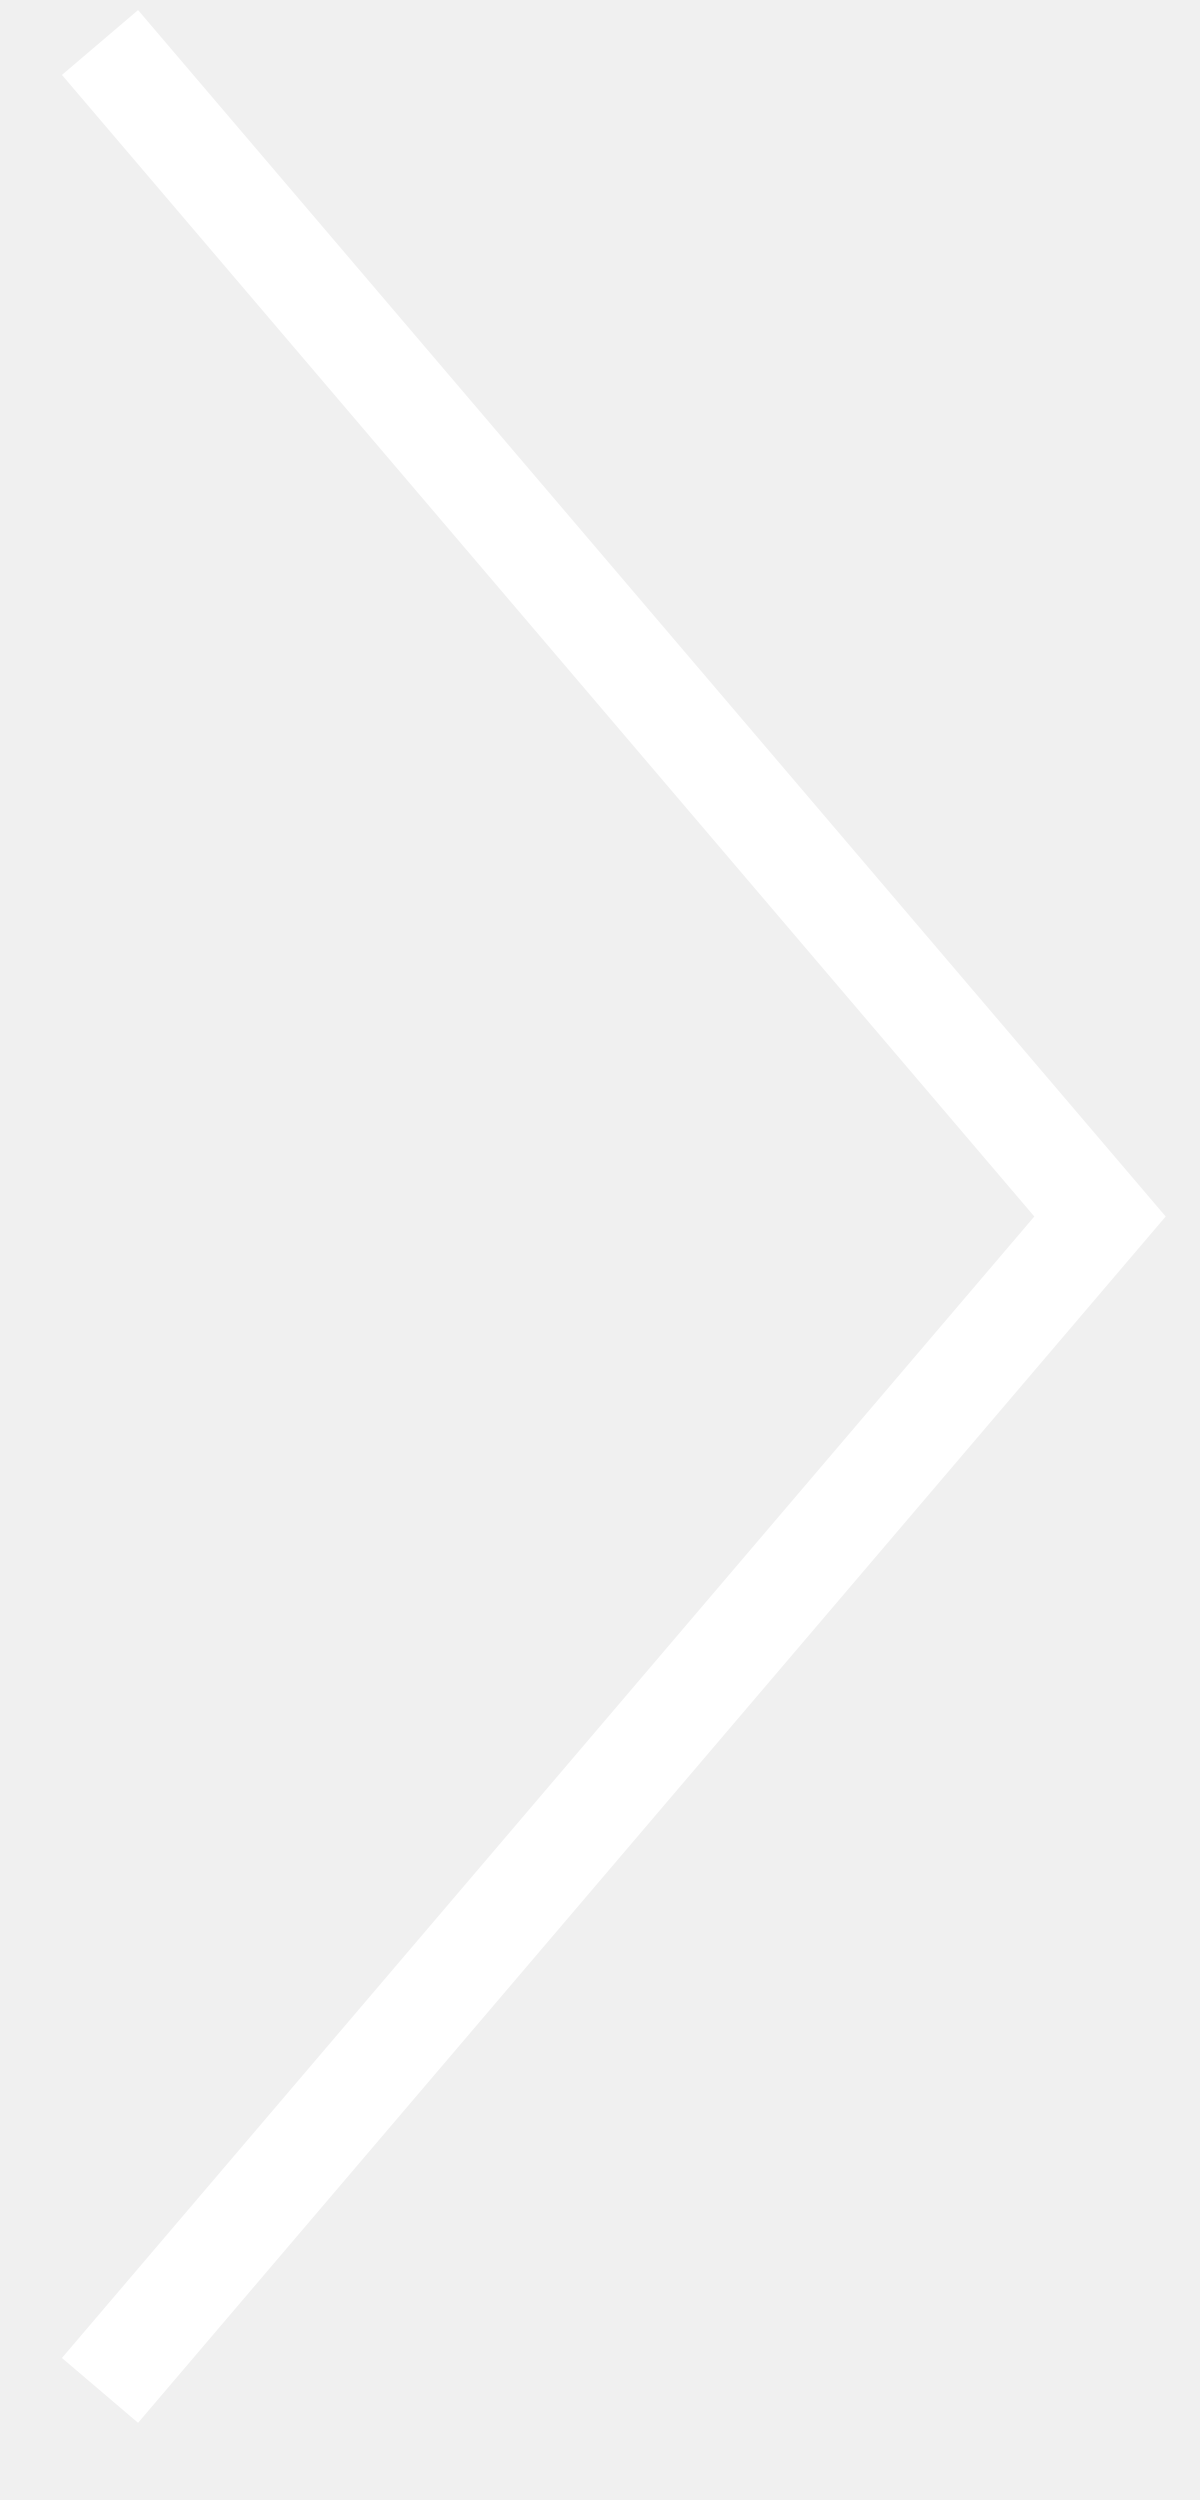
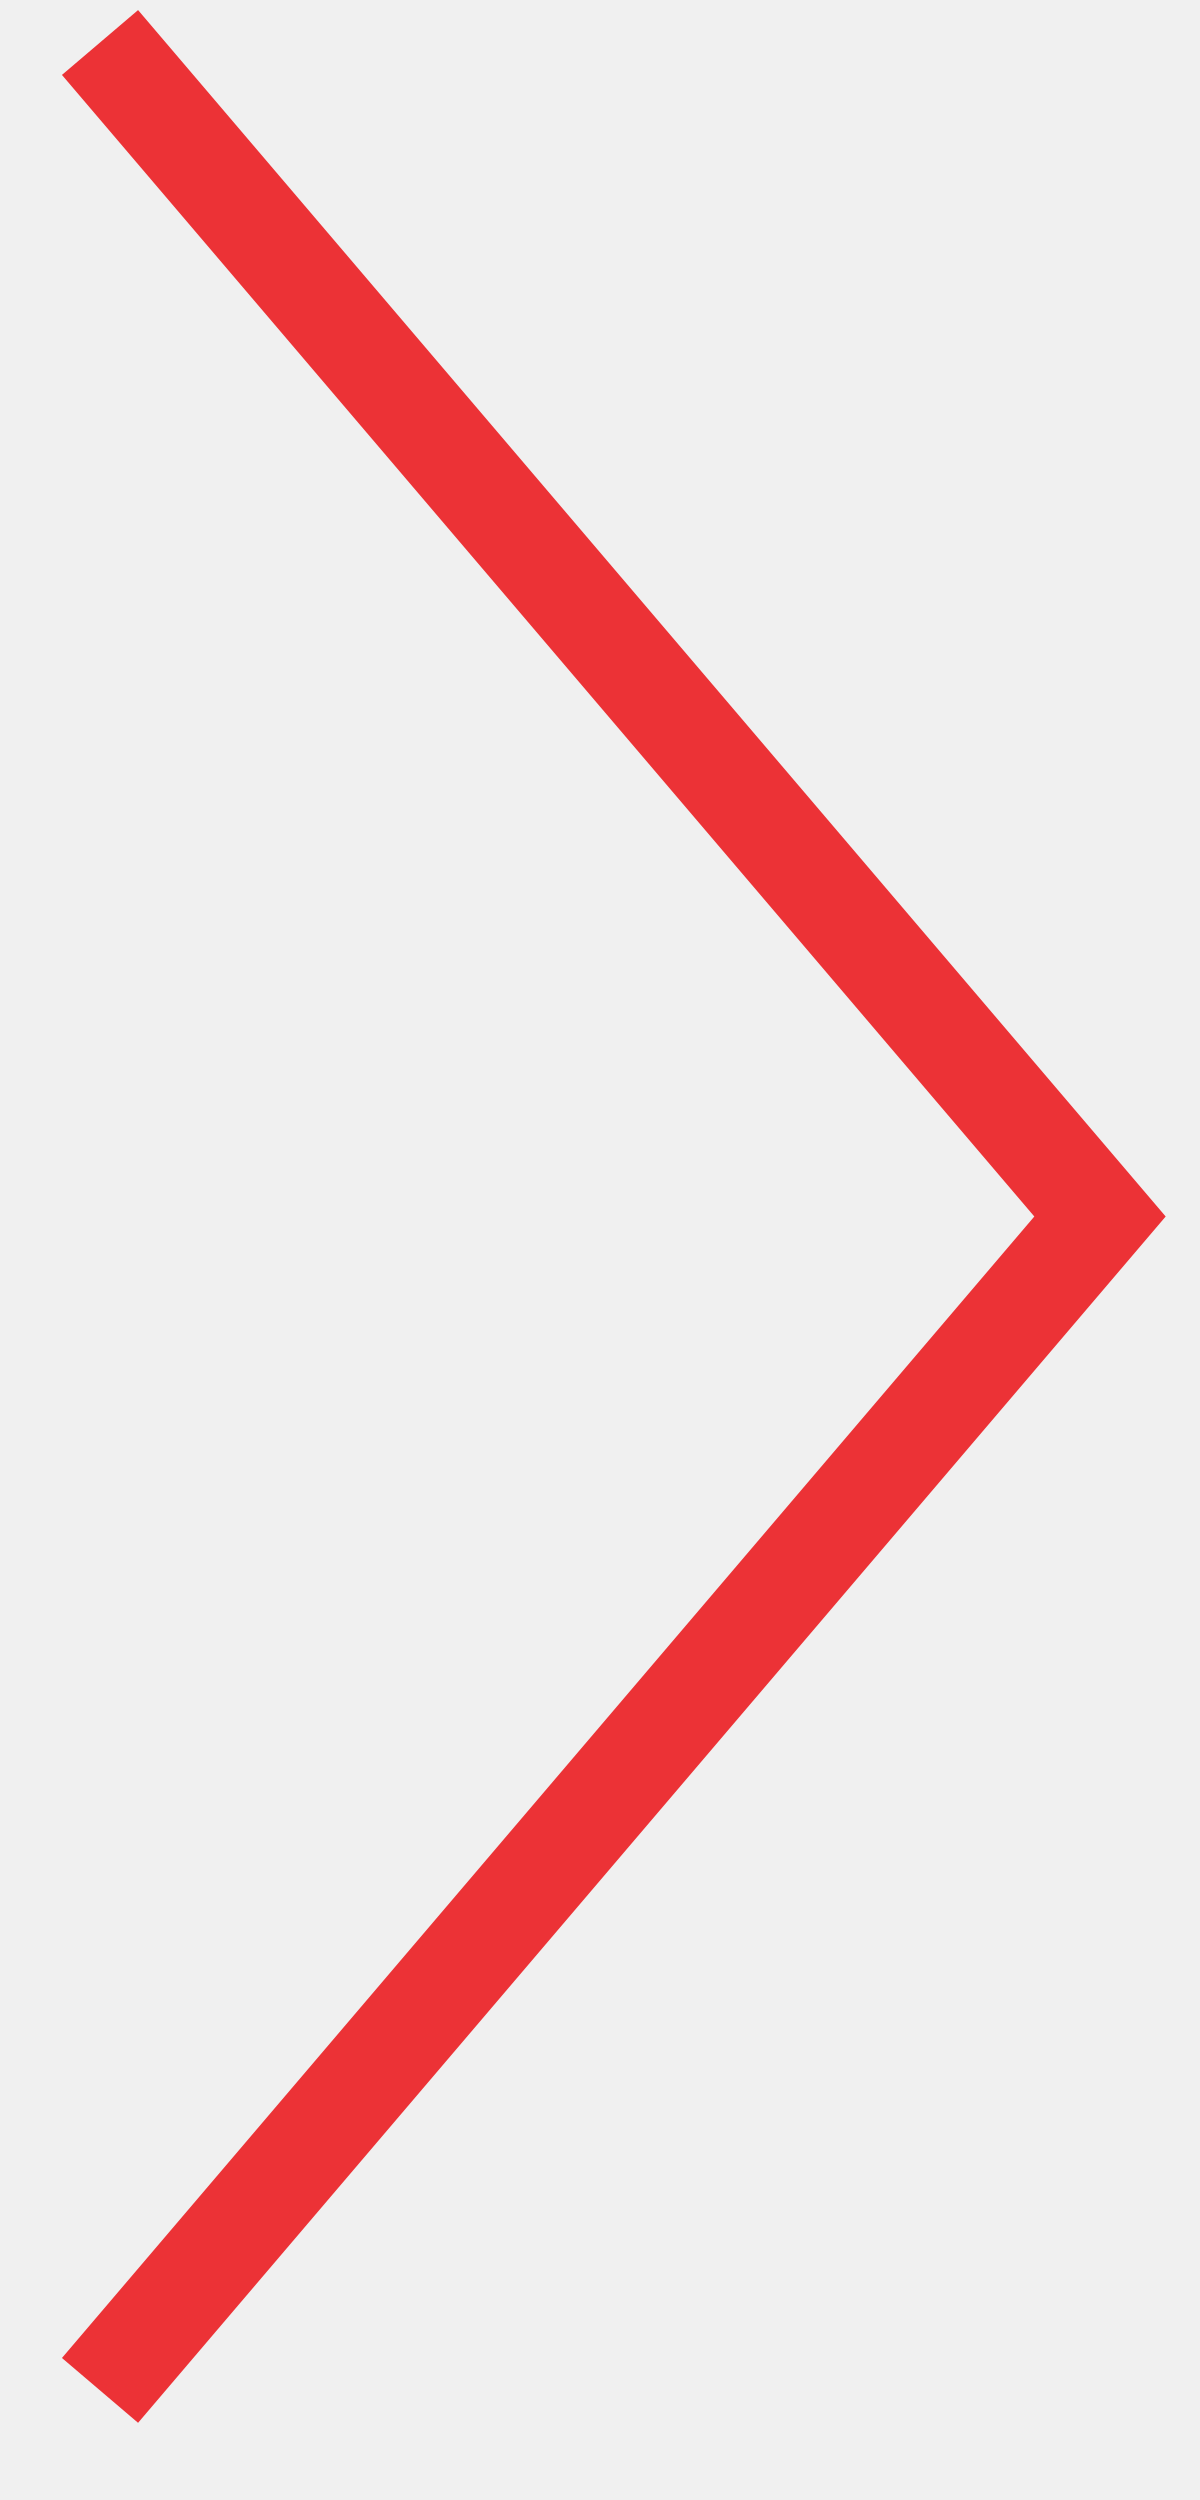
<svg xmlns="http://www.w3.org/2000/svg" width="12" height="25" viewBox="0 0 12 25" fill="none">
-   <path d="M1 0.425L11 12.165L1 23.904" stroke="white" />
+   <path d="M1 0.425L11 12.165L1 23.904" stroke="#EC3236" />
</svg>
